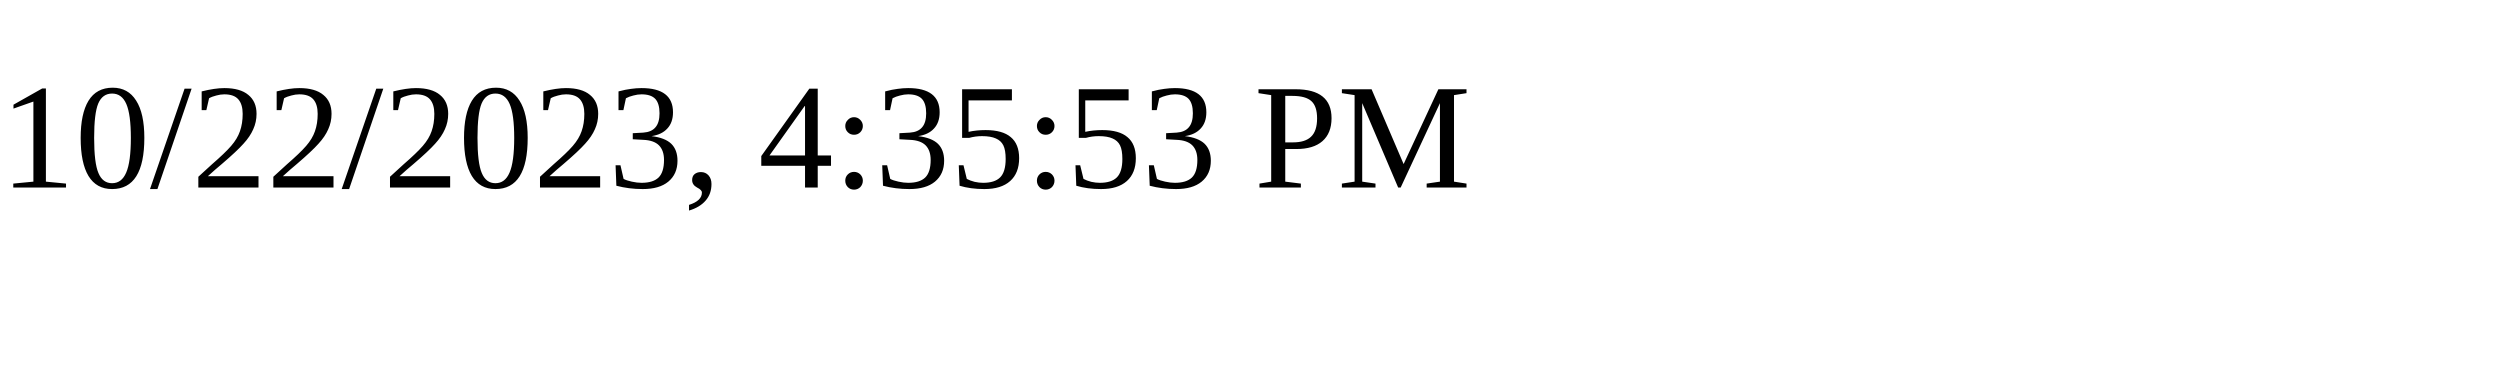
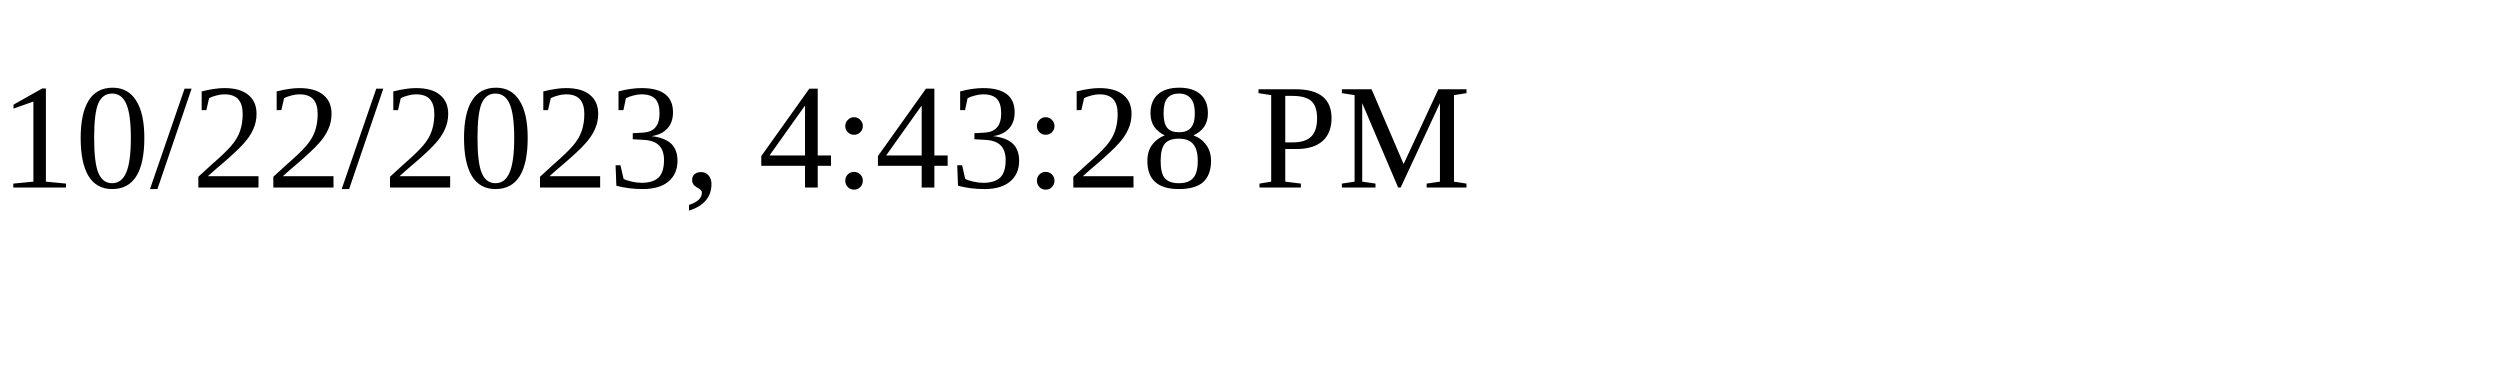
<svg xmlns="http://www.w3.org/2000/svg" height="30" width="200">
-   <text x="0" y="15">10/22/2023, 4:35:53 PM</text>
+   <text x="0" y="15">10/22/2023, 4:43:28 PM</text>
</svg>
